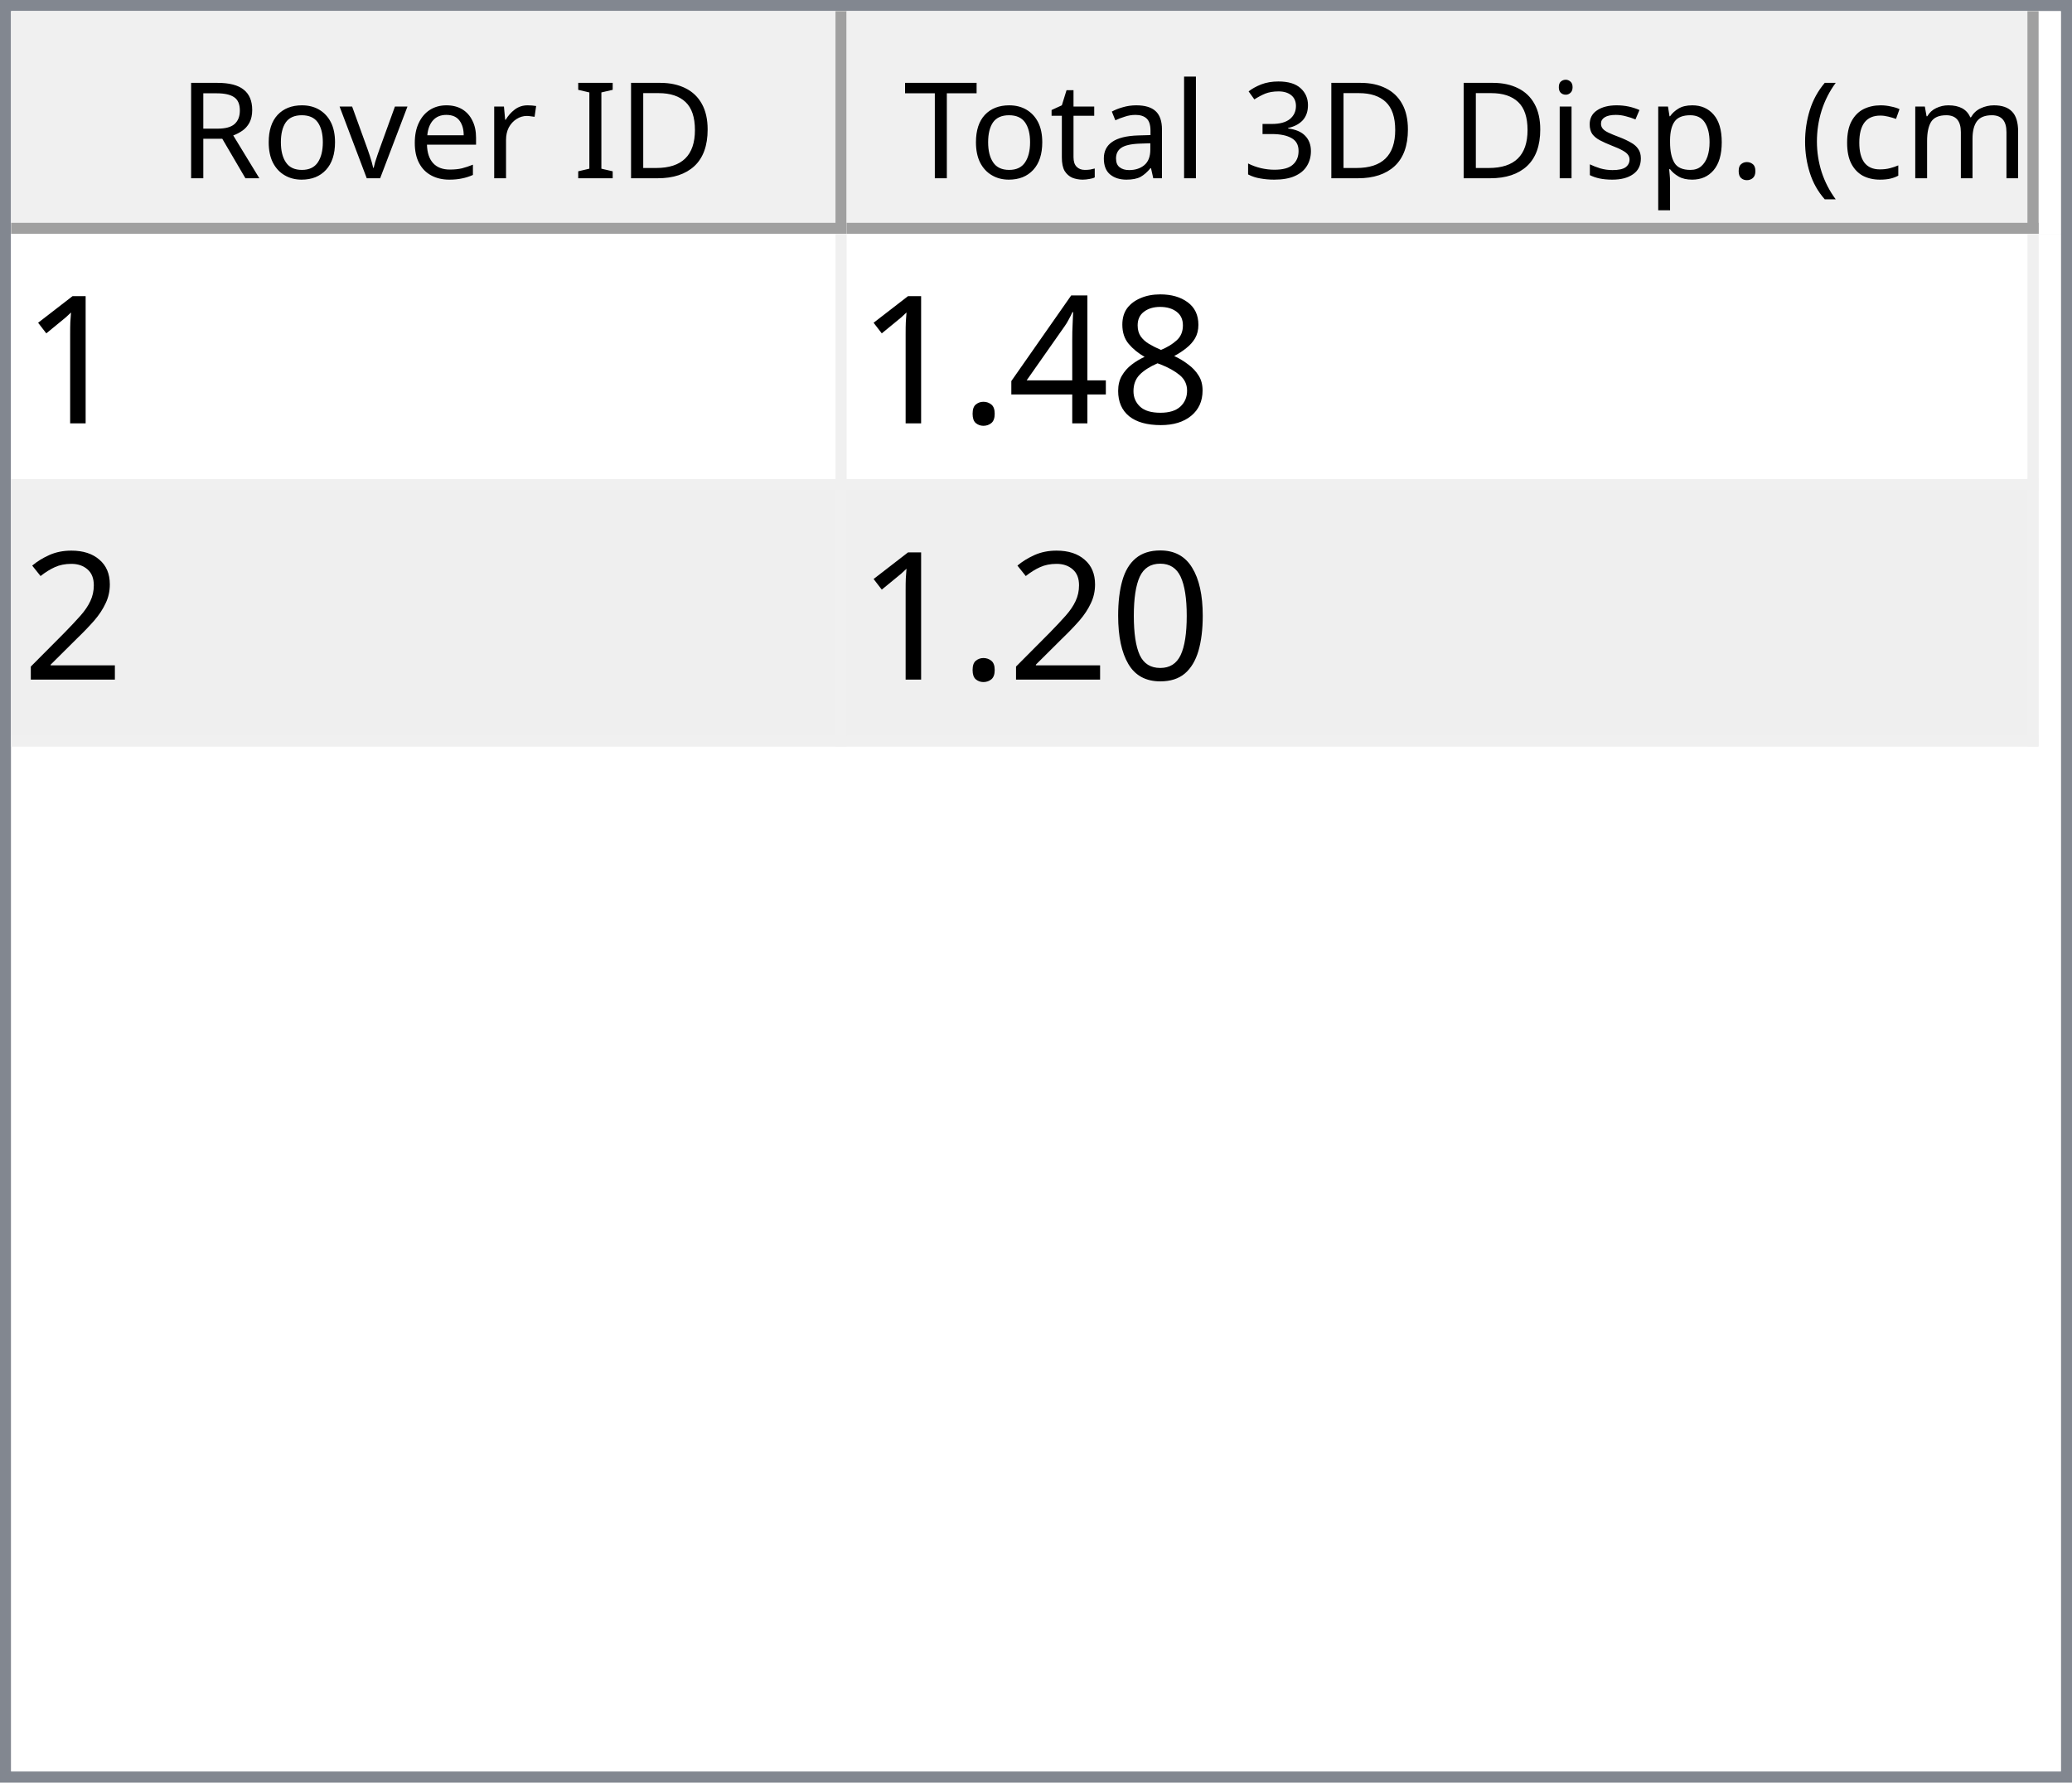
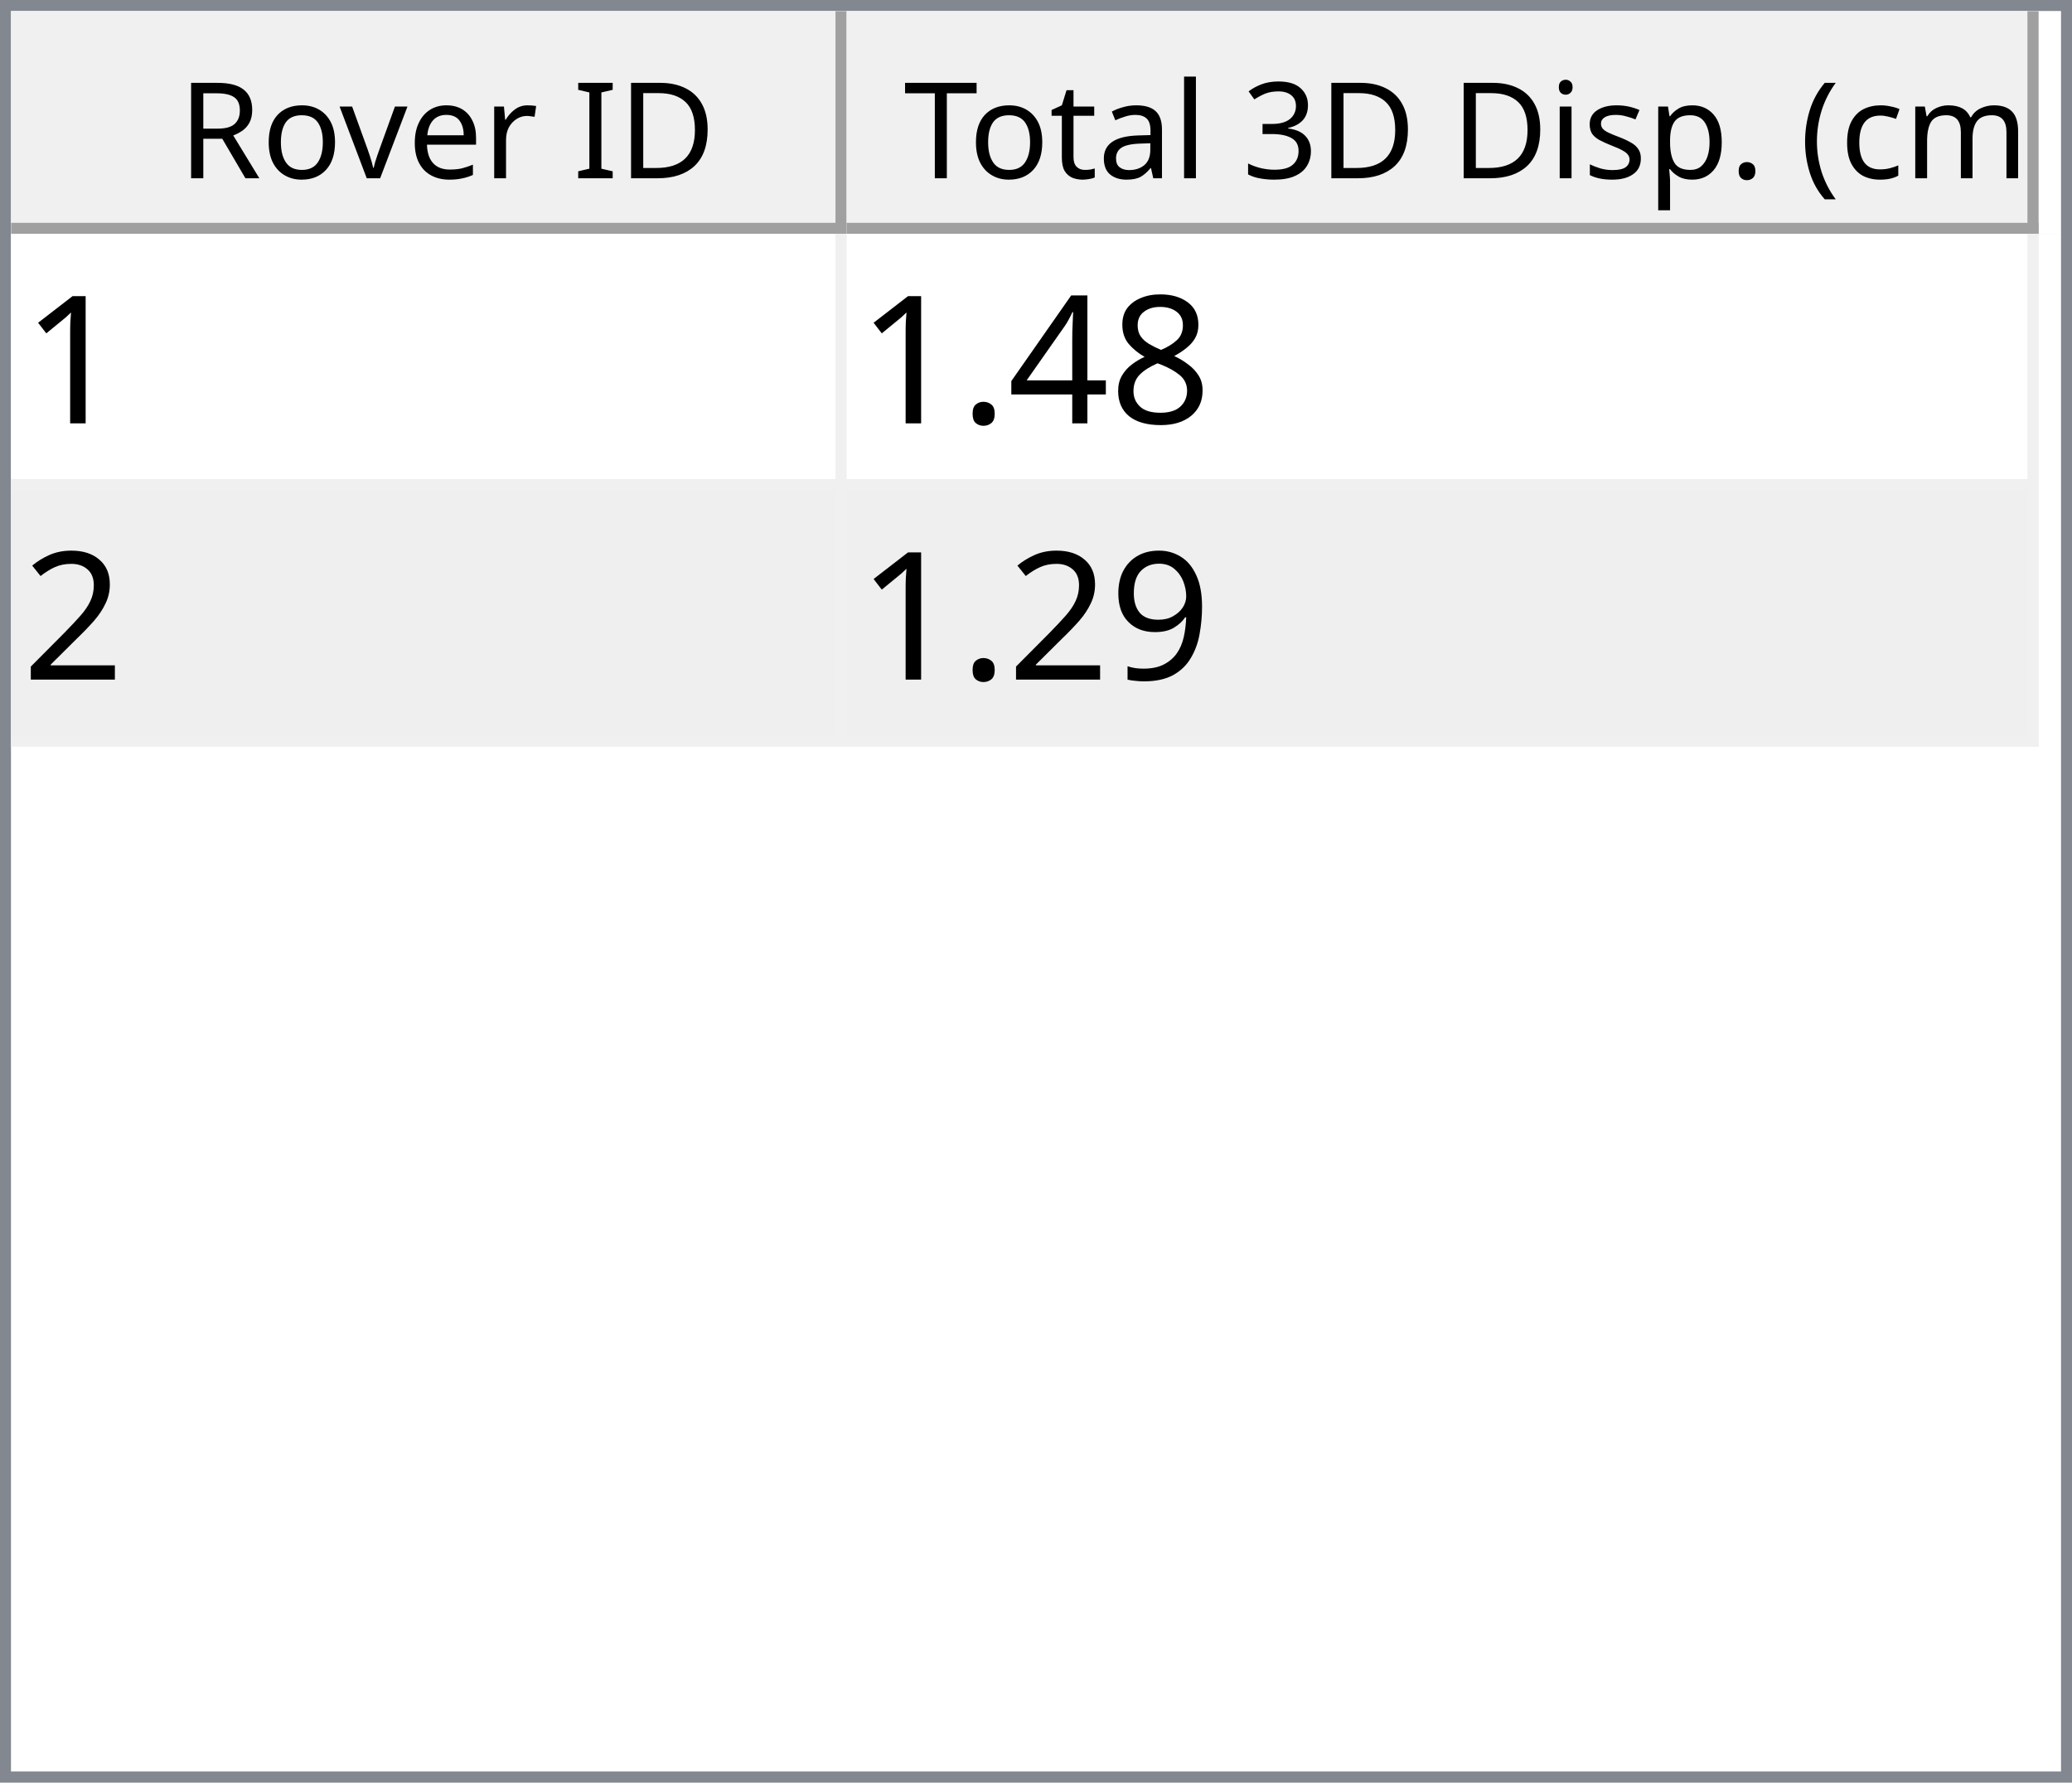
<svg xmlns="http://www.w3.org/2000/svg" style="fill-opacity:1; color-rendering:auto; color-interpolation:auto; text-rendering:auto; stroke:black; stroke-linecap:square; stroke-miterlimit:10; shape-rendering:auto; stroke-opacity:1; fill:black; stroke-dasharray:none; font-weight:normal; stroke-width:1; font-family:'Dialog'; font-style:normal; stroke-linejoin:miter; font-size:12px; stroke-dashoffset:0; image-rendering:auto;" width="186" height="160">
  <defs id="genericDefs" />
  <g>
    <defs id="defs1">
      <clipPath clipPathUnits="userSpaceOnUse" id="clipPath1">
        <path d="M0 0 L186 0 L186 160 L0 160 L0 0 Z" />
      </clipPath>
      <clipPath clipPathUnits="userSpaceOnUse" id="clipPath2">
        <path d="M0 0 L0 160 L186 160 L186 0 Z" />
      </clipPath>
      <clipPath clipPathUnits="userSpaceOnUse" id="clipPath3">
        <path d="M0 0 L0 20 L184 20 L184 0 Z" />
      </clipPath>
      <clipPath clipPathUnits="userSpaceOnUse" id="clipPath4">
        <path d="M0 0 L0 20 L75 20 L75 0 Z" />
      </clipPath>
      <clipPath clipPathUnits="userSpaceOnUse" id="clipPath5">
        <path d="M1 1 L1 19 L74 19 L74 1 Z" />
      </clipPath>
      <clipPath clipPathUnits="userSpaceOnUse" id="clipPath6">
        <path d="M0 0 L0 18 L73 18 L73 0 Z" />
      </clipPath>
      <clipPath clipPathUnits="userSpaceOnUse" id="clipPath7">
        <path d="M-0.5 -0.5 L-0.5 19.5 L74.5 19.5 L74.5 -0.5 Z" />
      </clipPath>
      <clipPath clipPathUnits="userSpaceOnUse" id="clipPath8">
        <path d="M0 0 L0 20 L107 20 L107 0 Z" />
      </clipPath>
      <clipPath clipPathUnits="userSpaceOnUse" id="clipPath9">
        <path d="M1 1 L1 19 L106 19 L106 1 Z" />
      </clipPath>
      <clipPath clipPathUnits="userSpaceOnUse" id="clipPath10">
        <path d="M0 0 L0 18 L105 18 L105 0 Z" />
      </clipPath>
      <clipPath clipPathUnits="userSpaceOnUse" id="clipPath11">
        <path d="M-0.5 -0.5 L-0.5 19.5 L106.5 19.5 L106.5 -0.5 Z" />
      </clipPath>
      <clipPath clipPathUnits="userSpaceOnUse" id="clipPath12">
        <path d="M0 0 L0 138 L184 138 L184 0 Z" />
      </clipPath>
      <clipPath clipPathUnits="userSpaceOnUse" id="clipPath13">
        <path d="M0 0 L0 46 L182 46 L182 0 Z" />
      </clipPath>
      <clipPath clipPathUnits="userSpaceOnUse" id="clipPath14">
        <path d="M-0.5 -0.5 L-0.5 45.5 L181.5 45.5 L181.5 -0.5 Z" />
      </clipPath>
      <clipPath clipPathUnits="userSpaceOnUse" id="clipPath15">
        <path d="M0 0 L0 22 L74 22 L74 0 Z" />
      </clipPath>
      <clipPath clipPathUnits="userSpaceOnUse" id="clipPath16">
        <path d="M0 0 L0 22 L106 22 L106 0 Z" />
      </clipPath>
      <font horiz-adv-x="64.551" id="font1">
        <font-face ascent="107.91" descent="25.098" units-per-em="100" style="font-style:normal; font-family:Segoe UI; font-weight:normal;" />
        <missing-glyph horiz-adv-x="64.551" d="M8.109 0 L8.109 68.266 L56.453 68.266 L56.453 0 L8.109 0 ZM15.328 7.234 L49.219 7.234 L49.219 61.031 L15.328 61.031 L15.328 7.234 Z" />
        <glyph unicode="D" horiz-adv-x="70.117" d="M9.188 0 L9.188 70.016 L28.516 70.016 Q65.531 70.016 65.531 35.891 Q65.531 19.672 55.25 9.836 Q44.969 0 27.734 0 L9.188 0 ZM17.391 62.594 L17.391 7.422 L27.828 7.422 Q41.609 7.422 49.273 14.797 Q56.938 22.172 56.938 35.688 Q56.938 62.594 28.328 62.594 L17.391 62.594 Z" />
        <glyph unicode="I" horiz-adv-x="26.611" d="M17.391 0 L9.188 0 L9.188 70.016 L17.391 70.016 L17.391 0 Z" />
        <glyph unicode=" " horiz-adv-x="27.393" d="" />
        <glyph unicode="r" horiz-adv-x="34.766" d="M34.188 41.891 Q32.078 43.5 28.125 43.5 Q23 43.5 19.555 38.672 Q16.109 33.844 16.109 25.484 L16.109 0 L8.109 0 L8.109 50 L16.109 50 L16.109 39.703 L16.312 39.703 Q18.016 44.969 21.531 47.922 Q25.047 50.875 29.391 50.875 Q32.516 50.875 34.188 50.203 L34.188 41.891 Z" />
        <glyph unicode="e" horiz-adv-x="52.295" d="M48.297 23 L12.984 23 Q13.188 14.656 17.484 10.109 Q21.781 5.562 29.297 5.562 Q37.75 5.562 44.828 11.141 L44.828 3.609 Q38.234 -1.172 27.391 -1.172 Q16.797 -1.172 10.742 5.641 Q4.688 12.453 4.688 24.812 Q4.688 36.469 11.305 43.82 Q17.922 51.172 27.734 51.172 Q37.547 51.172 42.922 44.828 Q48.297 38.484 48.297 27.203 L48.297 23 ZM40.094 29.781 Q40.047 36.719 36.75 40.578 Q33.453 44.438 27.594 44.438 Q21.922 44.438 17.969 40.383 Q14.016 36.328 13.094 29.781 L40.094 29.781 Z" />
        <glyph unicode="v" horiz-adv-x="47.9" d="M47.406 50 L27.484 0 L19.625 0 L0.688 50 L9.469 50 L22.172 13.672 Q23.578 9.672 23.922 6.688 L24.125 6.688 Q24.609 10.453 25.688 13.484 L38.969 50 L47.406 50 Z" />
        <glyph unicode="o" horiz-adv-x="58.594" d="M29 -1.172 Q17.922 -1.172 11.305 5.836 Q4.688 12.844 4.688 24.422 Q4.688 37.016 11.57 44.094 Q18.453 51.172 30.172 51.172 Q41.359 51.172 47.633 44.289 Q53.906 37.406 53.906 25.203 Q53.906 13.234 47.141 6.031 Q40.375 -1.172 29 -1.172 ZM29.594 44.438 Q21.875 44.438 17.383 39.188 Q12.891 33.938 12.891 24.703 Q12.891 15.828 17.43 10.695 Q21.969 5.562 29.594 5.562 Q37.359 5.562 41.531 10.594 Q45.703 15.625 45.703 24.906 Q45.703 34.281 41.531 39.359 Q37.359 44.438 29.594 44.438 Z" />
        <glyph unicode="R" horiz-adv-x="59.814" d="M59.375 0 L49.609 0 L37.891 19.625 Q36.281 22.359 34.766 24.289 Q33.25 26.219 31.664 27.438 Q30.078 28.656 28.25 29.219 Q26.422 29.781 24.125 29.781 L17.391 29.781 L17.391 0 L9.188 0 L9.188 70.016 L30.078 70.016 Q34.672 70.016 38.555 68.867 Q42.438 67.719 45.289 65.375 Q48.141 63.031 49.758 59.547 Q51.375 56.062 51.375 51.375 Q51.375 47.703 50.273 44.656 Q49.172 41.609 47.148 39.211 Q45.125 36.812 42.266 35.133 Q39.406 33.453 35.844 32.516 L35.844 32.328 Q37.594 31.547 38.891 30.547 Q40.188 29.547 41.359 28.18 Q42.531 26.812 43.68 25.078 Q44.828 23.344 46.234 21.047 L59.375 0 ZM17.391 62.594 L17.391 37.203 L28.516 37.203 Q31.594 37.203 34.203 38.133 Q36.812 39.062 38.719 40.797 Q40.625 42.531 41.703 45.047 Q42.781 47.562 42.781 50.688 Q42.781 56.297 39.141 59.445 Q35.5 62.594 28.609 62.594 L17.391 62.594 Z" />
        <glyph unicode=")" horiz-adv-x="30.176" d="M8.297 -15.922 L1.172 -15.922 Q16.406 2.344 16.406 26.812 Q16.406 51.469 1.078 70.016 L8.297 70.016 Q23.531 52.156 23.531 26.703 Q23.531 1.375 8.297 -15.922 Z" />
        <glyph unicode="m" horiz-adv-x="86.133" d="M79.109 0 L71.094 0 L71.094 28.719 Q71.094 37.016 68.531 40.727 Q65.969 44.438 59.906 44.438 Q54.781 44.438 51.195 39.75 Q47.609 35.062 47.609 28.516 L47.609 0 L39.594 0 L39.594 29.688 Q39.594 44.438 28.219 44.438 Q22.953 44.438 19.531 40.016 Q16.109 35.594 16.109 28.516 L16.109 0 L8.109 0 L8.109 50 L16.109 50 L16.109 42.094 L16.312 42.094 Q21.625 51.172 31.844 51.172 Q36.969 51.172 40.773 48.312 Q44.578 45.453 46 40.828 Q51.562 51.172 62.594 51.172 Q79.109 51.172 79.109 30.812 L79.109 0 Z" />
        <glyph unicode="c" horiz-adv-x="46.191" d="M42.188 2.297 Q36.422 -1.172 28.516 -1.172 Q17.828 -1.172 11.258 5.789 Q4.688 12.75 4.688 23.828 Q4.688 36.188 11.766 43.68 Q18.844 51.172 30.672 51.172 Q37.25 51.172 42.281 48.734 L42.281 40.531 Q36.719 44.438 30.375 44.438 Q22.703 44.438 17.797 38.945 Q12.891 33.453 12.891 24.516 Q12.891 15.719 17.508 10.641 Q22.125 5.562 29.891 5.562 Q36.422 5.562 42.188 9.906 L42.188 2.297 Z" />
        <glyph unicode="(" horiz-adv-x="30.176" d="M29.109 -15.922 L21.969 -15.922 Q6.844 1.375 6.844 26.703 Q6.844 52.156 21.969 70.016 L29.203 70.016 Q13.875 51.469 13.875 26.812 Q13.875 2.344 29.109 -15.922 Z" />
        <glyph unicode="." horiz-adv-x="21.68" d="M10.891 -1.078 Q8.641 -1.078 7.055 0.539 Q5.469 2.156 5.469 4.391 Q5.469 6.641 7.055 8.273 Q8.641 9.906 10.891 9.906 Q13.188 9.906 14.797 8.273 Q16.406 6.641 16.406 4.391 Q16.406 2.156 14.797 0.539 Q13.188 -1.078 10.891 -1.078 Z" />
        <glyph unicode="p" horiz-adv-x="58.789" d="M16.312 7.234 L16.109 7.234 L16.109 -23 L8.109 -23 L8.109 50 L16.109 50 L16.109 41.219 L16.312 41.219 Q22.219 51.172 33.594 51.172 Q43.266 51.172 48.688 44.461 Q54.109 37.75 54.109 26.469 Q54.109 13.922 48 6.375 Q41.891 -1.172 31.297 -1.172 Q21.578 -1.172 16.312 7.234 ZM16.109 27.391 L16.109 20.406 Q16.109 14.203 20.141 9.883 Q24.172 5.562 30.375 5.562 Q37.641 5.562 41.773 11.133 Q45.906 16.703 45.906 26.609 Q45.906 34.969 42.047 39.703 Q38.188 44.438 31.594 44.438 Q24.609 44.438 20.359 39.578 Q16.109 34.719 16.109 27.391 Z" />
        <glyph unicode="s" horiz-adv-x="42.432" d="M5.078 1.812 L5.078 10.406 Q11.625 5.562 19.484 5.562 Q30.031 5.562 30.031 12.594 Q30.031 14.594 29.125 15.992 Q28.219 17.391 26.68 18.461 Q25.141 19.531 23.07 20.383 Q21 21.234 18.609 22.172 Q15.281 23.484 12.766 24.828 Q10.25 26.172 8.57 27.859 Q6.891 29.547 6.031 31.695 Q5.172 33.844 5.172 36.719 Q5.172 40.234 6.789 42.945 Q8.406 45.656 11.086 47.484 Q13.766 49.312 17.211 50.242 Q20.656 51.172 24.312 51.172 Q30.812 51.172 35.938 48.922 L35.938 40.828 Q30.422 44.438 23.25 44.438 Q21 44.438 19.195 43.922 Q17.391 43.406 16.094 42.477 Q14.797 41.547 14.086 40.258 Q13.375 38.969 13.375 37.406 Q13.375 35.453 14.086 34.133 Q14.797 32.812 16.164 31.789 Q17.531 30.766 19.484 29.938 Q21.438 29.109 23.922 28.125 Q27.25 26.859 29.883 25.516 Q32.516 24.172 34.375 22.484 Q36.234 20.797 37.234 18.602 Q38.234 16.406 38.234 13.375 Q38.234 9.672 36.602 6.938 Q34.969 4.203 32.234 2.398 Q29.5 0.594 25.93 -0.289 Q22.359 -1.172 18.453 -1.172 Q10.75 -1.172 5.078 1.812 Z" />
        <glyph unicode="i" horiz-adv-x="24.219" d="M12.203 62.703 Q10.062 62.703 8.547 64.164 Q7.031 65.625 7.031 67.875 Q7.031 70.125 8.547 71.609 Q10.062 73.094 12.203 73.094 Q14.406 73.094 15.945 71.609 Q17.484 70.125 17.484 67.875 Q17.484 65.719 15.945 64.211 Q14.406 62.703 12.203 62.703 ZM16.109 0 L8.109 0 L8.109 50 L16.109 50 L16.109 0 Z" />
        <glyph unicode="3" horiz-adv-x="53.906" d="M46.531 19.828 Q46.531 15.094 44.75 11.211 Q42.969 7.328 39.719 4.57 Q36.469 1.812 31.93 0.297 Q27.391 -1.219 21.922 -1.219 Q11.922 -1.219 6 2.594 L6 11.188 Q13.094 5.609 22.219 5.609 Q25.875 5.609 28.828 6.539 Q31.781 7.469 33.906 9.227 Q36.031 10.984 37.18 13.477 Q38.328 15.969 38.328 19.094 Q38.328 32.812 18.797 32.812 L12.984 32.812 L12.984 39.594 L18.5 39.594 Q35.797 39.594 35.797 52.484 Q35.797 64.406 22.609 64.406 Q15.188 64.406 8.688 59.422 L8.688 67.188 Q15.375 71.188 24.609 71.188 Q29 71.188 32.57 69.969 Q36.141 68.75 38.68 66.555 Q41.219 64.359 42.609 61.281 Q44 58.203 44 54.5 Q44 40.672 30.031 36.719 L30.031 36.531 Q33.594 36.141 36.625 34.797 Q39.656 33.453 41.852 31.305 Q44.047 29.156 45.289 26.25 Q46.531 23.344 46.531 19.828 Z" />
        <glyph unicode="l" horiz-adv-x="24.219" d="M16.109 0 L8.109 0 L8.109 74.031 L16.109 74.031 L16.109 0 Z" />
        <glyph unicode="a" horiz-adv-x="50.879" d="M43.891 0 L35.891 0 L35.891 7.812 L35.688 7.812 Q30.469 -1.172 20.312 -1.172 Q12.844 -1.172 8.617 2.781 Q4.391 6.734 4.391 13.281 Q4.391 27.297 20.906 29.594 L35.891 31.688 Q35.891 44.438 25.594 44.438 Q16.547 44.438 9.281 38.281 L9.281 46.484 Q16.656 51.172 26.266 51.172 Q43.891 51.172 43.891 32.516 L43.891 0 ZM35.891 25.297 L23.828 23.641 Q18.266 22.859 15.43 20.875 Q12.594 18.891 12.594 13.875 Q12.594 10.203 15.211 7.883 Q17.828 5.562 22.172 5.562 Q28.125 5.562 32.008 9.742 Q35.891 13.922 35.891 20.312 L35.891 25.297 Z" />
        <glyph unicode="t" horiz-adv-x="33.887" d="M31.297 0.484 Q28.469 -1.078 23.828 -1.078 Q10.688 -1.078 10.688 13.578 L10.688 43.172 L2.094 43.172 L2.094 50 L10.688 50 L10.688 62.203 L18.703 64.797 L18.703 50 L31.297 50 L31.297 43.172 L18.703 43.172 L18.703 14.984 Q18.703 9.969 20.414 7.82 Q22.125 5.672 26.078 5.672 Q29.109 5.672 31.297 7.328 L31.297 0.484 Z" />
        <glyph unicode="T" horiz-adv-x="52.393" d="M50.594 62.594 L30.375 62.594 L30.375 0 L22.172 0 L22.172 62.594 L2 62.594 L2 70.016 L50.594 70.016 L50.594 62.594 Z" />
      </font>
      <font horiz-adv-x="75.0" id="font2">
        <font-face ascent="100.537" descent="21.973" units-per-em="100" style="font-style:normal; font-family:sans-serif; font-weight:normal;" />
        <missing-glyph horiz-adv-x="75.0" d="M12.5 0 L12.5 62.5 L62.5 62.5 L62.5 0 L12.5 0 ZM14.062 1.562 L60.938 1.562 L60.938 60.938 L14.062 60.938 L14.062 1.562 Z" />
        <glyph unicode="1" horiz-adv-x="55.615" d="M37.25 0 L28.469 0 L28.469 56 Q25.297 52.984 20.141 49.953 Q14.984 46.922 10.891 45.406 L10.891 53.906 Q18.266 57.375 23.781 62.305 Q29.297 67.234 31.594 71.875 L37.25 71.875 L37.25 0 Z" />
        <glyph unicode="8" horiz-adv-x="55.615" d="M17.672 38.812 Q12.203 40.828 9.57 44.539 Q6.938 48.25 6.938 53.422 Q6.938 61.234 12.555 66.555 Q18.172 71.875 27.484 71.875 Q36.859 71.875 42.578 66.43 Q48.297 60.984 48.297 53.172 Q48.297 48.188 45.68 44.508 Q43.062 40.828 37.75 38.812 Q44.344 36.672 47.781 31.883 Q51.219 27.094 51.219 20.453 Q51.219 11.281 44.727 5.031 Q38.234 -1.219 27.641 -1.219 Q17.047 -1.219 10.547 5.055 Q4.047 11.328 4.047 20.703 Q4.047 27.688 7.594 32.398 Q11.141 37.109 17.672 38.812 ZM15.922 53.719 Q15.922 48.641 19.195 45.414 Q22.469 42.188 27.688 42.188 Q32.766 42.188 36.016 45.383 Q39.266 48.578 39.266 53.219 Q39.266 58.062 35.914 61.359 Q32.562 64.656 27.594 64.656 Q22.562 64.656 19.242 61.43 Q15.922 58.203 15.922 53.719 ZM13.094 20.656 Q13.094 16.891 14.875 13.375 Q16.656 9.859 20.172 7.93 Q23.688 6 27.734 6 Q34.031 6 38.133 10.055 Q42.234 14.109 42.234 20.359 Q42.234 26.703 38.016 30.859 Q33.797 35.016 27.438 35.016 Q21.234 35.016 17.164 30.914 Q13.094 26.812 13.094 20.656 Z" />
        <glyph unicode="4" horiz-adv-x="55.615" d="M32.328 0 L32.328 17.141 L1.266 17.141 L1.266 25.203 L33.938 71.578 L41.109 71.578 L41.109 25.203 L50.781 25.203 L50.781 17.141 L41.109 17.141 L41.109 0 L32.328 0 ZM32.328 25.203 L32.328 57.469 L9.906 25.203 L32.328 25.203 Z" />
        <glyph unicode="." horiz-adv-x="27.783" d="M9.078 0 L9.078 10.016 L19.094 10.016 L19.094 0 L9.078 0 Z" />
        <glyph unicode="2" horiz-adv-x="55.615" d="M50.344 8.453 L50.344 0 L3.031 0 Q2.938 3.172 4.047 6.109 Q5.859 10.938 9.836 15.625 Q13.812 20.312 21.344 26.469 Q33.016 36.031 37.117 41.625 Q41.219 47.219 41.219 52.203 Q41.219 57.422 37.477 61.008 Q33.734 64.594 27.734 64.594 Q21.391 64.594 17.578 60.789 Q13.766 56.984 13.719 50.25 L4.688 51.172 Q5.609 61.281 11.664 66.578 Q17.719 71.875 27.938 71.875 Q38.234 71.875 44.242 66.164 Q50.25 60.453 50.25 52 Q50.25 47.703 48.492 43.555 Q46.734 39.406 42.656 34.812 Q38.578 30.219 29.109 22.219 Q21.188 15.578 18.945 13.211 Q16.703 10.844 15.234 8.453 L50.344 8.453 Z" />
-         <glyph unicode="0" horiz-adv-x="55.615" d="M4.156 35.297 Q4.156 48 6.766 55.742 Q9.375 63.484 14.523 67.68 Q19.672 71.875 27.484 71.875 Q33.25 71.875 37.594 69.555 Q41.938 67.234 44.773 62.867 Q47.609 58.5 49.219 52.227 Q50.828 45.953 50.828 35.297 Q50.828 22.703 48.242 14.969 Q45.656 7.234 40.508 3.008 Q35.359 -1.219 27.484 -1.219 Q17.141 -1.219 11.234 6.203 Q4.156 15.141 4.156 35.297 ZM13.188 35.297 Q13.188 17.672 17.312 11.836 Q21.438 6 27.484 6 Q33.547 6 37.672 11.859 Q41.797 17.719 41.797 35.297 Q41.797 52.984 37.672 58.789 Q33.547 64.594 27.391 64.594 Q21.344 64.594 17.719 59.469 Q13.188 52.938 13.188 35.297 Z" />
+         <glyph unicode="9" horiz-adv-x="55.615" d="M5.469 16.547 L13.922 17.328 Q14.984 11.375 18.016 8.688 Q21.047 6 25.781 6 Q29.828 6 32.883 7.859 Q35.938 9.719 37.891 12.82 Q39.844 15.922 41.164 21.195 Q42.484 26.469 42.484 31.938 Q42.484 32.516 42.438 33.688 Q39.797 29.5 35.234 26.883 Q30.672 24.266 25.344 24.266 Q16.453 24.266 10.305 30.711 Q4.156 37.156 4.156 47.703 Q4.156 58.594 10.578 65.234 Q17 71.875 26.656 71.875 Q33.641 71.875 39.43 68.117 Q45.219 64.359 48.219 57.398 Q51.219 50.438 51.219 37.25 Q51.219 23.531 48.242 15.406 Q45.266 7.281 39.383 3.031 Q33.5 -1.219 25.594 -1.219 Q17.188 -1.219 11.867 3.445 Q6.547 8.109 5.469 16.547 ZM41.453 48.141 Q41.453 55.719 37.43 60.156 Q33.406 64.594 27.734 64.594 Q21.875 64.594 17.531 59.812 Q13.188 55.031 13.188 47.406 Q13.188 40.578 17.312 36.305 Q21.438 32.031 27.484 32.031 Q33.594 32.031 37.523 36.305 Q41.453 40.578 41.453 48.141 Z" />
      </font>
    </defs>
    <g style="fill:white; stroke:white;">
      <rect x="0" y="0" width="186" style="clip-path:url(#clipPath1); stroke:none;" height="160" />
    </g>
    <g style="fill:white; text-rendering:optimizeSpeed; color-rendering:optimizeSpeed; image-rendering:optimizeSpeed; shape-rendering:crispEdges; stroke:white; color-interpolation:sRGB;">
      <rect x="0" width="186" height="160" y="0" style="stroke:none;" />
      <path style="stroke:none;" d="M0 160 L186 160 L186 0 L0 0 Z" />
    </g>
    <g style="fill:rgb(240,240,240); font-family:'Segoe UI'; stroke:rgb(240,240,240);">
      <rect x="0" y="0" width="186" style="clip-path:url(#clipPath2); stroke:none;" height="160" />
    </g>
    <g style="fill:rgb(130,135,144); font-family:'Segoe UI'; stroke:rgb(130,135,144);">
      <path d="M0 0 L186 0 L186 160 L0 160 L0 0 ZM1 1 L185 1 L185 159 L1 159 L1 1 Z" style="fill-rule:evenodd; clip-path:url(#clipPath2); stroke:none;" />
    </g>
    <g style="fill:white; font-family:'Segoe UI'; stroke:white;" transform="translate(1,1)">
      <rect x="0" y="0" width="184" style="clip-path:url(#clipPath3); stroke:none;" height="20" />
    </g>
    <g style="fill:rgb(240,240,240); font-family:'Segoe UI'; stroke:rgb(240,240,240);" transform="translate(1,1)">
      <rect x="0" y="0" width="75" style="clip-path:url(#clipPath4); stroke:none;" height="20" />
    </g>
    <g style="font-family:'Segoe UI';" transform="translate(2,2)">
      <text x="14" xml:space="preserve" y="14" style="clip-path:url(#clipPath6); stroke:none;">Rover ID</text>
    </g>
    <g style="fill:rgb(160,160,160); font-family:'Segoe UI'; stroke:rgb(160,160,160); stroke-linejoin:bevel;" transform="translate(1.5,1.5)">
      <line x1="74" x2="74" y1="0" style="fill:none; clip-path:url(#clipPath7);" y2="19" />
    </g>
    <g style="fill:rgb(160,160,160); font-family:'Segoe UI'; stroke:rgb(160,160,160); stroke-linejoin:bevel;" transform="matrix(1,0,0,1,1,1) translate(0.5,0.5)">
      <line x1="0" x2="74" y1="19" style="fill:none; clip-path:url(#clipPath7);" y2="19" />
    </g>
    <g style="fill:rgb(240,240,240); font-family:'Segoe UI'; stroke:rgb(240,240,240);" transform="translate(76,1)">
      <rect x="0" y="0" width="107" style="clip-path:url(#clipPath8); stroke:none;" height="20" />
    </g>
    <g style="font-family:'Segoe UI';" transform="translate(77,2)">
      <text x="1" xml:space="preserve" y="14" style="clip-path:url(#clipPath10); stroke:none;"> Total 3D Disp. (cm)</text>
    </g>
    <g style="fill:rgb(160,160,160); font-family:'Segoe UI'; stroke:rgb(160,160,160); stroke-linejoin:bevel;" transform="translate(76.5,1.5)">
      <line x1="106" x2="106" y1="0" style="fill:none; clip-path:url(#clipPath11);" y2="19" />
    </g>
    <g style="fill:rgb(160,160,160); font-family:'Segoe UI'; stroke:rgb(160,160,160); stroke-linejoin:bevel;" transform="matrix(1,0,0,1,76,1) translate(0.5,0.5)">
      <line x1="0" x2="106" y1="19" style="fill:none; clip-path:url(#clipPath11);" y2="19" />
    </g>
    <g style="fill:white; font-family:'Segoe UI'; stroke:white;" transform="translate(1,21)">
      <rect x="0" y="0" width="184" style="clip-path:url(#clipPath12); stroke:none;" height="138" />
    </g>
    <g style="fill:rgb(240,240,240); font-size:16px; font-family:sans-serif; stroke:rgb(240,240,240);" transform="translate(1,21)">
      <rect x="0" y="0" width="182" style="clip-path:url(#clipPath13); stroke:none;" height="46" />
      <line transform="translate(0.5,0.5)" x1="0" x2="181" y1="22" style="clip-path:url(#clipPath14); fill:none; stroke-linejoin:bevel;" y2="22" />
    </g>
    <g transform="matrix(1,0,0,1,1,21) translate(0.5,0.5)" style="fill:rgb(240,240,240); font-size:16px; font-family:sans-serif; stroke:rgb(240,240,240); stroke-linejoin:bevel;">
      <line x1="0" x2="181" y1="45" style="fill:none; clip-path:url(#clipPath14);" y2="45" />
    </g>
    <g transform="matrix(1,0,0,1,1,21) translate(0.5,0.5)" style="fill:rgb(240,240,240); font-size:16px; font-family:sans-serif; stroke:rgb(240,240,240); stroke-linejoin:bevel;">
      <line x1="74" x2="74" y1="0" style="fill:none; clip-path:url(#clipPath14);" y2="45" />
    </g>
    <g transform="matrix(1,0,0,1,1,21) translate(0.5,0.5)" style="fill:rgb(240,240,240); font-size:16px; font-family:sans-serif; stroke:rgb(240,240,240); stroke-linejoin:bevel;">
      <line x1="181" x2="181" y1="0" style="fill:none; clip-path:url(#clipPath14);" y2="45" />
    </g>
    <g style="fill:white; font-size:16px; font-family:sans-serif; stroke:white;" transform="matrix(1,0,0,1,1,21)">
      <rect x="0" y="0" width="74" style="clip-path:url(#clipPath15); stroke:none;" height="22" />
      <text x="1" y="17" style="fill:black; clip-path:url(#clipPath15); stroke:none;" xml:space="preserve">1</text>
    </g>
    <g style="fill:white; font-size:16px; font-family:sans-serif; stroke:white;" transform="matrix(1,0,0,1,1,21) translate(75,0)">
      <rect x="0" y="0" width="106" style="clip-path:url(#clipPath16); stroke:none;" height="22" />
      <text x="1" y="17" style="fill:black; clip-path:url(#clipPath16); stroke:none;" xml:space="preserve">1.48</text>
    </g>
    <g style="fill:rgb(239,239,239); font-size:16px; font-family:sans-serif; stroke:rgb(239,239,239);" transform="matrix(1,0,0,1,1,21) translate(0,23)">
      <rect x="0" y="0" width="74" style="clip-path:url(#clipPath15); stroke:none;" height="22" />
      <text x="1" y="17" style="fill:black; clip-path:url(#clipPath15); stroke:none;" xml:space="preserve">2</text>
    </g>
    <g style="fill:rgb(239,239,239); font-size:16px; font-family:sans-serif; stroke:rgb(239,239,239);" transform="matrix(1,0,0,1,1,21) translate(75,23)">
      <rect x="0" y="0" width="106" style="clip-path:url(#clipPath16); stroke:none;" height="22" />
-       <text x="1" y="17" style="fill:black; clip-path:url(#clipPath16); stroke:none;" xml:space="preserve">1.20</text>
+       <text x="1" y="17" style="fill:black; clip-path:url(#clipPath16); stroke:none;" xml:space="preserve">1.29</text>
    </g>
  </g>
</svg>
